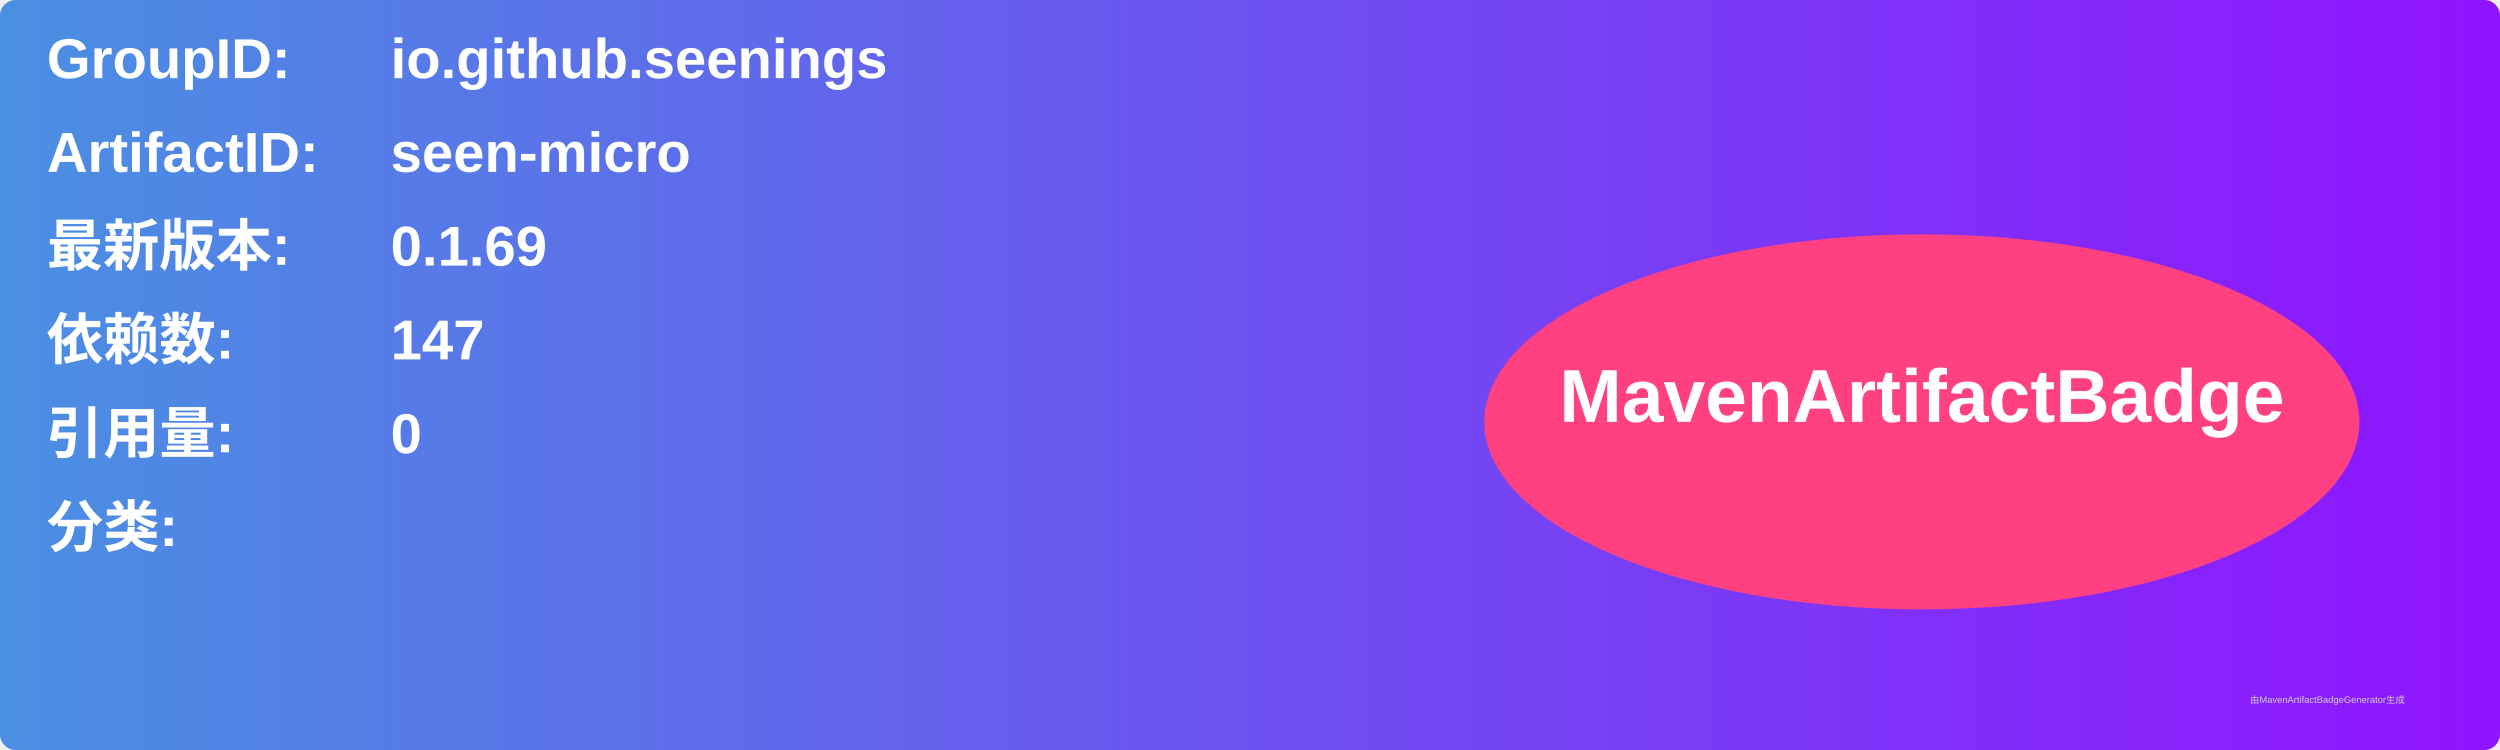
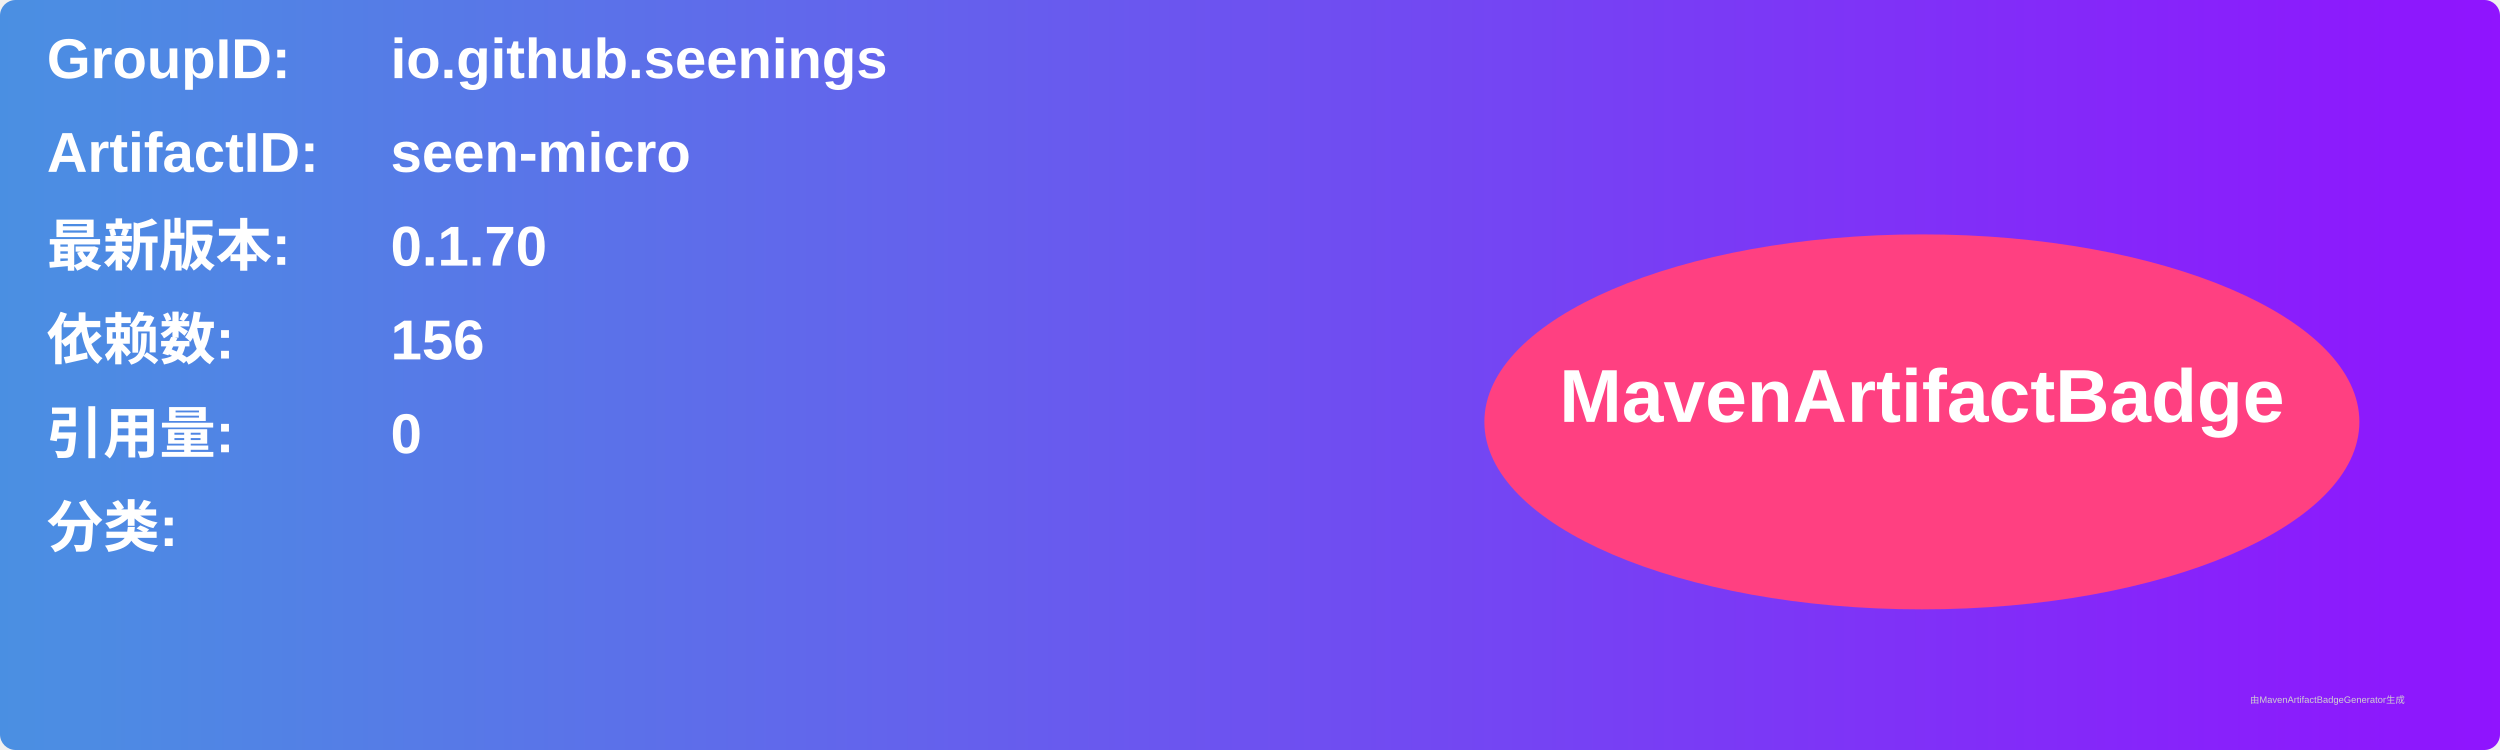
<svg xmlns="http://www.w3.org/2000/svg" width="800" height="240" viewBox="0 0 800 240">
  <linearGradient id="grad" x1="0%" y1="0%" x2="100%" y2="0%">
    <stop offset="0%" stop-color="#4a90e2" />
    <stop offset="100%" stop-color="#9013fe" />
  </linearGradient>
  <rect width="100%" height="100%" rx="5" ry="5" fill="url(#grad)" />
  <g transform="translate(15, 15)">
    <text x="0" y="10" font-family="Arial" font-size="18" fill="white" font-weight="bold" width="260">GroupID:</text>
    <text x="110" y="10" font-family="Arial" font-size="18" fill="white" font-weight="bold" width="460">io.github.seenings</text>
    <text x="0" y="40" font-family="Arial" font-size="18" fill="white" font-weight="bold" width="260">ArtifactID:</text>
    <text x="110" y="40" font-family="Arial" font-size="18" fill="white" font-weight="bold" width="460">seen-micro</text>
    <text x="0" y="70" font-family="Arial" font-size="18" fill="white" font-weight="bold">最新版本:</text>
    <text x="110" y="70" font-family="Arial" font-size="18" fill="white" font-weight="bold">
-       <tspan font-weight="bold">0.1.69</tspan>
+       <tspan font-weight="bold">0.1.70</tspan>
    </text>
    <text x="0" y="100" font-family="Arial" font-size="18" fill="white" font-weight="bold">依赖数: </text>
    <text x="110" y="100" font-family="Arial" font-size="18" fill="white">
-       <tspan font-weight="bold">147</tspan>
+       <tspan font-weight="bold">156</tspan>
    </text>
    <text x="0" y="130" font-family="Arial" font-size="18" fill="white" font-weight="bold">引用量: </text>
    <text x="110" y="130" font-family="Arial" font-size="18" fill="white">
      <tspan font-weight="bold">0</tspan>
    </text>
    <text x="0" y="160" font-family="Arial" font-size="18" fill="white" font-weight="bold">分类:</text>
    <text x="10" y="190" font-family="Arial" font-size="10" fill="white">
      <tspan font-weight="bold" />
    </text>
    <ellipse cx="600" cy="120" rx="140" ry="60" fill="#ff4081" />
    <text x="600" y="120" text-anchor="middle" font-family="Arial" font-size="24" fill="white" font-weight="bold">MavenArtifactBadge</text>
  </g>
  <text x="720" y="225" font-family="Arial" font-size="3" fill="#d0d0d0">由MavenArtifactBadgeGenerator生成</text>
</svg>
